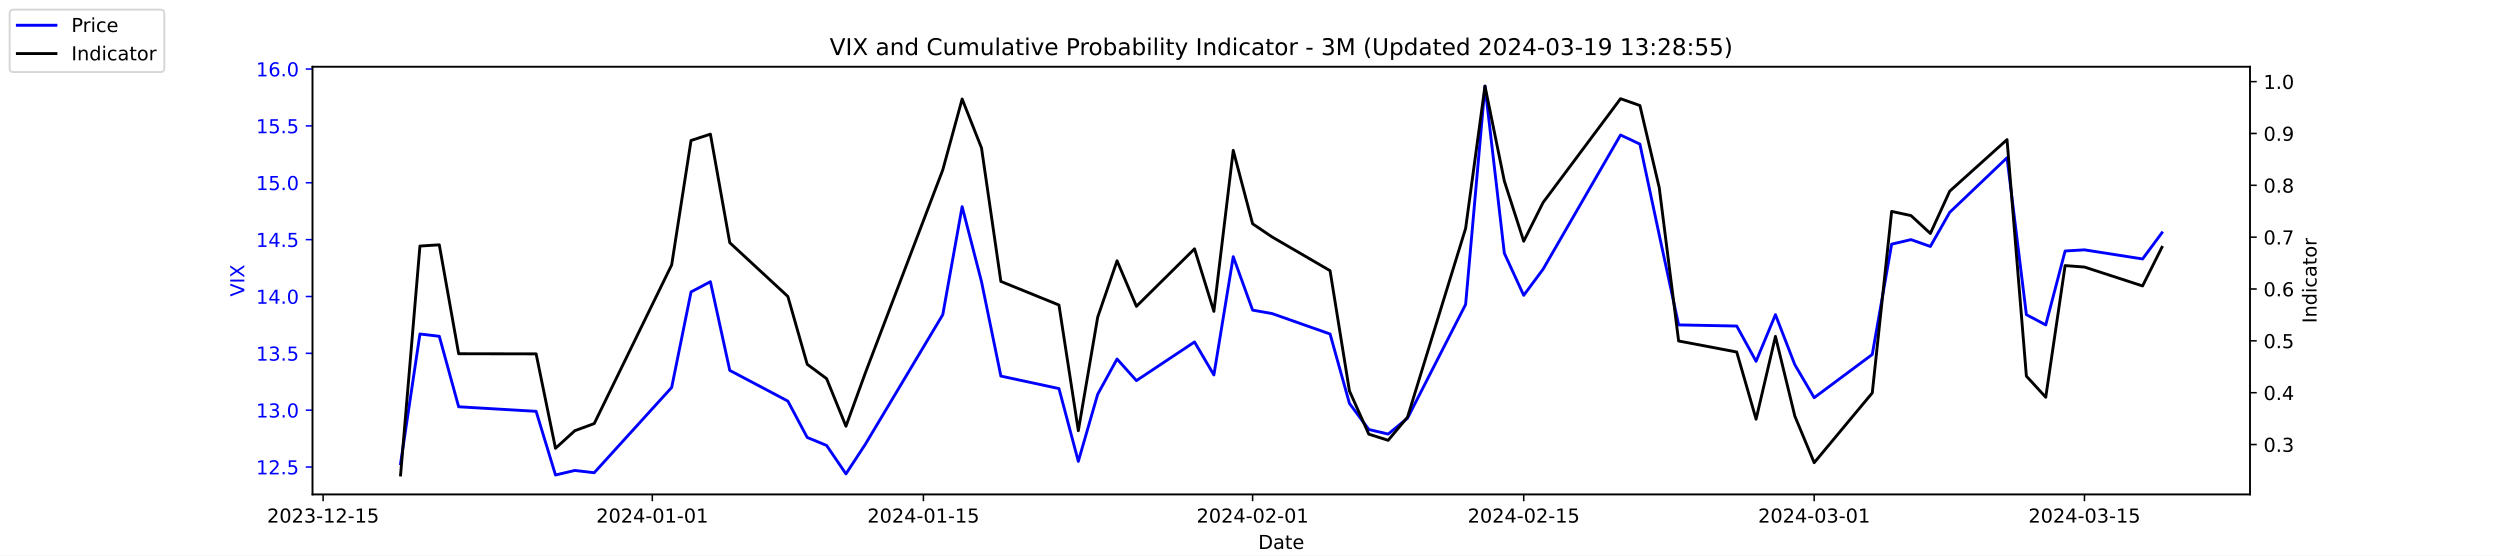
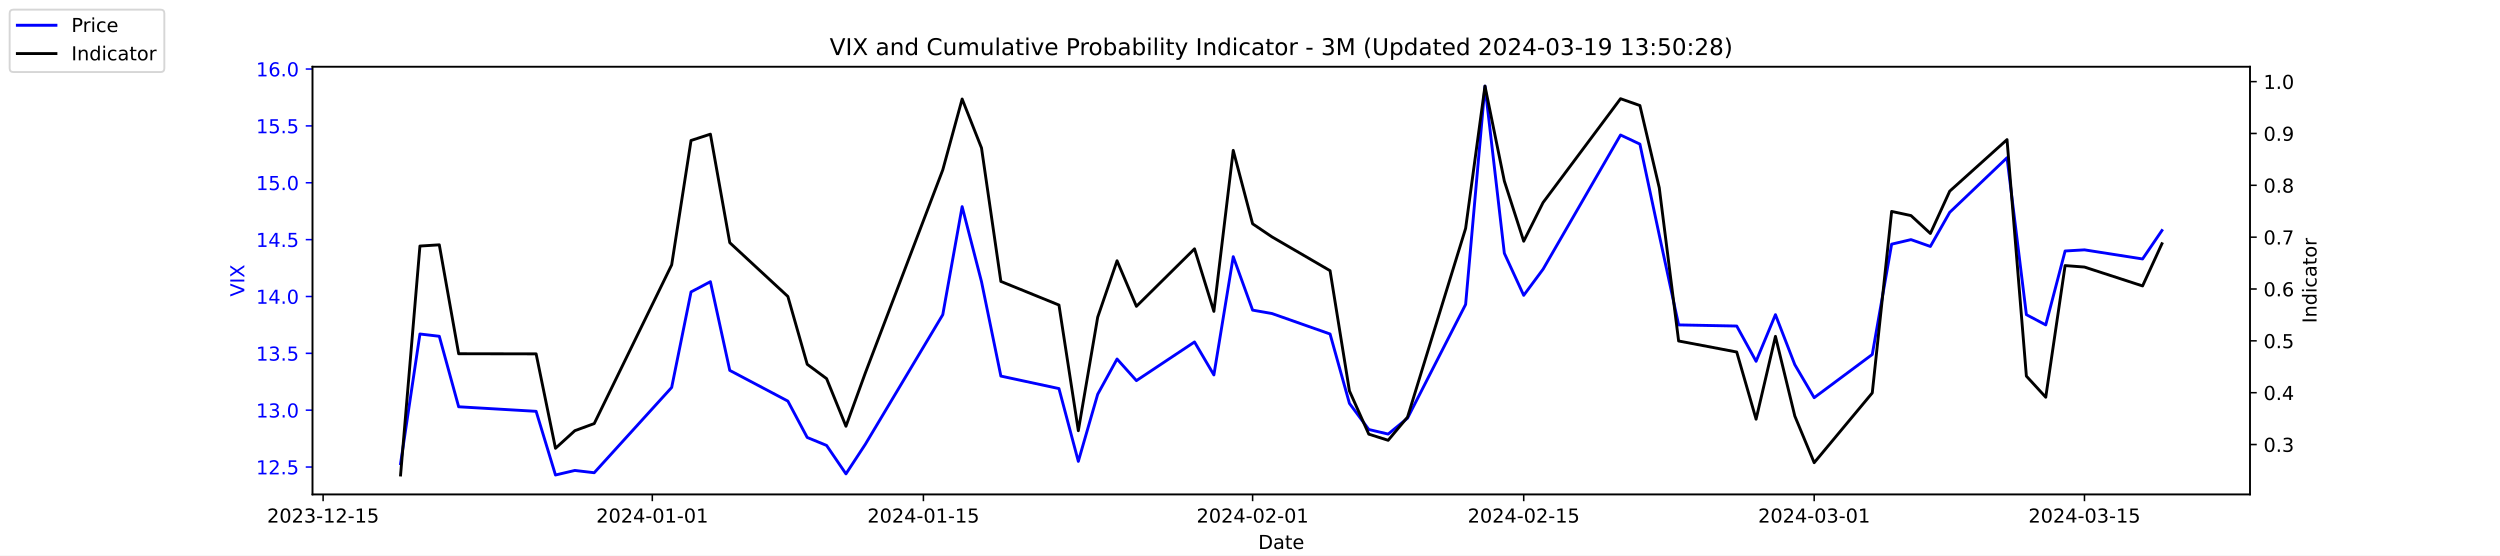
<svg xmlns="http://www.w3.org/2000/svg" xmlns:xlink="http://www.w3.org/1999/xlink" width="1296pt" height="288pt" viewBox="0 0 1296 288" version="1.1">
  <defs>
    <style type="text/css">*{stroke-linejoin: round; stroke-linecap: butt}</style>
  </defs>
  <g id="figure_1">
    <g id="patch_1">
      <path d="M 0 288  L 1296 288  L 1296 0  L 0 0  z " style="fill: #ffffff" />
    </g>
    <g id="axes_1">
      <g id="patch_2">
        <path d="M 162 256.32  L 1166.4 256.32  L 1166.4 34.56  L 162 34.56  z " style="fill: #ffffff" />
      </g>
      <g id="matplotlib.axis_1">
        <g id="xtick_1">
          <g id="line2d_1">
            <defs>
-               <path id="mc02b5585e6" d="M 0 0  L 0 3.5  " style="stroke: #000000; stroke-width: 0.8" />
+               <path id="maaa68cdd42" d="M 0 0  L 0 3.5  " style="stroke: #000000; stroke-width: 0.8" />
            </defs>
            <g>
-               <use xlink:href="#mc02b5585e6" x="167.5" y="256.32" style="stroke: #000000; stroke-width: 0.8" />
+               <use xlink:href="#maaa68cdd42" x="167.5" y="256.32" style="stroke: #000000; stroke-width: 0.8" />
            </g>
          </g>
          <g id="text_1">
            <g transform="translate(138.4425 270.9184) scale(0.1 -0.1)">
              <defs>
                <path id="DejaVuSans-32" d="M 1228 531  L 3431 531  L 3431 0  L 469 0  L 469 531  Q 828 903 1448 1529  Q 2069 2156 2228 2338  Q 2531 2678 2651 2914  Q 2772 3150 2772 3378  Q 2772 3750 2511 3984  Q 2250 4219 1831 4219  Q 1534 4219 1204 4116  Q 875 4013 500 3803  L 500 4441  Q 881 4594 1212 4672  Q 1544 4750 1819 4750  Q 2544 4750 2975 4387  Q 3406 4025 3406 3419  Q 3406 3131 3298 2873  Q 3191 2616 2906 2266  Q 2828 2175 2409 1742  Q 1991 1309 1228 531  z " transform="scale(0.015625)" />
                <path id="DejaVuSans-30" d="M 2034 4250  Q 1547 4250 1301 3770  Q 1056 3291 1056 2328  Q 1056 1369 1301 889  Q 1547 409 2034 409  Q 2525 409 2770 889  Q 3016 1369 3016 2328  Q 3016 3291 2770 3770  Q 2525 4250 2034 4250  z M 2034 4750  Q 2819 4750 3233 4129  Q 3647 3509 3647 2328  Q 3647 1150 3233 529  Q 2819 -91 2034 -91  Q 1250 -91 836 529  Q 422 1150 422 2328  Q 422 3509 836 4129  Q 1250 4750 2034 4750  z " transform="scale(0.015625)" />
                <path id="DejaVuSans-33" d="M 2597 2516  Q 3050 2419 3304 2112  Q 3559 1806 3559 1356  Q 3559 666 3084 287  Q 2609 -91 1734 -91  Q 1441 -91 1130 -33  Q 819 25 488 141  L 488 750  Q 750 597 1062 519  Q 1375 441 1716 441  Q 2309 441 2620 675  Q 2931 909 2931 1356  Q 2931 1769 2642 2001  Q 2353 2234 1838 2234  L 1294 2234  L 1294 2753  L 1863 2753  Q 2328 2753 2575 2939  Q 2822 3125 2822 3475  Q 2822 3834 2567 4026  Q 2313 4219 1838 4219  Q 1578 4219 1281 4162  Q 984 4106 628 3988  L 628 4550  Q 988 4650 1302 4700  Q 1616 4750 1894 4750  Q 2613 4750 3031 4423  Q 3450 4097 3450 3541  Q 3450 3153 3228 2886  Q 3006 2619 2597 2516  z " transform="scale(0.015625)" />
                <path id="DejaVuSans-2d" d="M 313 2009  L 1997 2009  L 1997 1497  L 313 1497  L 313 2009  z " transform="scale(0.015625)" />
                <path id="DejaVuSans-31" d="M 794 531  L 1825 531  L 1825 4091  L 703 3866  L 703 4441  L 1819 4666  L 2450 4666  L 2450 531  L 3481 531  L 3481 0  L 794 0  L 794 531  z " transform="scale(0.015625)" />
                <path id="DejaVuSans-35" d="M 691 4666  L 3169 4666  L 3169 4134  L 1269 4134  L 1269 2991  Q 1406 3038 1543 3061  Q 1681 3084 1819 3084  Q 2600 3084 3056 2656  Q 3513 2228 3513 1497  Q 3513 744 3044 326  Q 2575 -91 1722 -91  Q 1428 -91 1123 -41  Q 819 9 494 109  L 494 744  Q 775 591 1075 516  Q 1375 441 1709 441  Q 2250 441 2565 725  Q 2881 1009 2881 1497  Q 2881 1984 2565 2268  Q 2250 2553 1709 2553  Q 1456 2553 1204 2497  Q 953 2441 691 2322  L 691 4666  z " transform="scale(0.015625)" />
              </defs>
              <use xlink:href="#DejaVuSans-32" />
              <use xlink:href="#DejaVuSans-30" x="63.623" />
              <use xlink:href="#DejaVuSans-32" x="127.246" />
              <use xlink:href="#DejaVuSans-33" x="190.869" />
              <use xlink:href="#DejaVuSans-2d" x="254.492" />
              <use xlink:href="#DejaVuSans-31" x="290.576" />
              <use xlink:href="#DejaVuSans-32" x="354.199" />
              <use xlink:href="#DejaVuSans-2d" x="417.822" />
              <use xlink:href="#DejaVuSans-31" x="453.906" />
              <use xlink:href="#DejaVuSans-35" x="517.529" />
            </g>
          </g>
        </g>
        <g id="xtick_2">
          <g id="line2d_2">
            <g>
-               <use xlink:href="#mc02b5585e6" x="338.156" y="256.32" style="stroke: #000000; stroke-width: 0.8" />
+               <use xlink:href="#maaa68cdd42" x="338.156" y="256.32" style="stroke: #000000; stroke-width: 0.8" />
            </g>
          </g>
          <g id="text_2">
            <g transform="translate(309.098 270.9184) scale(0.1 -0.1)">
              <defs>
                <path id="DejaVuSans-34" d="M 2419 4116  L 825 1625  L 2419 1625  L 2419 4116  z M 2253 4666  L 3047 4666  L 3047 1625  L 3713 1625  L 3713 1100  L 3047 1100  L 3047 0  L 2419 0  L 2419 1100  L 313 1100  L 313 1709  L 2253 4666  z " transform="scale(0.015625)" />
              </defs>
              <use xlink:href="#DejaVuSans-32" />
              <use xlink:href="#DejaVuSans-30" x="63.623" />
              <use xlink:href="#DejaVuSans-32" x="127.246" />
              <use xlink:href="#DejaVuSans-34" x="190.869" />
              <use xlink:href="#DejaVuSans-2d" x="254.492" />
              <use xlink:href="#DejaVuSans-30" x="290.576" />
              <use xlink:href="#DejaVuSans-31" x="354.199" />
              <use xlink:href="#DejaVuSans-2d" x="417.822" />
              <use xlink:href="#DejaVuSans-30" x="453.906" />
              <use xlink:href="#DejaVuSans-31" x="517.529" />
            </g>
          </g>
        </g>
        <g id="xtick_3">
          <g id="line2d_3">
            <g>
-               <use xlink:href="#mc02b5585e6" x="478.696" y="256.32" style="stroke: #000000; stroke-width: 0.8" />
+               <use xlink:href="#maaa68cdd42" x="478.696" y="256.32" style="stroke: #000000; stroke-width: 0.8" />
            </g>
          </g>
          <g id="text_3">
            <g transform="translate(449.6379 270.9184) scale(0.1 -0.1)">
              <use xlink:href="#DejaVuSans-32" />
              <use xlink:href="#DejaVuSans-30" x="63.623" />
              <use xlink:href="#DejaVuSans-32" x="127.246" />
              <use xlink:href="#DejaVuSans-34" x="190.869" />
              <use xlink:href="#DejaVuSans-2d" x="254.492" />
              <use xlink:href="#DejaVuSans-30" x="290.576" />
              <use xlink:href="#DejaVuSans-31" x="354.199" />
              <use xlink:href="#DejaVuSans-2d" x="417.822" />
              <use xlink:href="#DejaVuSans-31" x="453.906" />
              <use xlink:href="#DejaVuSans-35" x="517.529" />
            </g>
          </g>
        </g>
        <g id="xtick_4">
          <g id="line2d_4">
            <g>
-               <use xlink:href="#mc02b5585e6" x="649.351" y="256.32" style="stroke: #000000; stroke-width: 0.8" />
+               <use xlink:href="#maaa68cdd42" x="649.351" y="256.32" style="stroke: #000000; stroke-width: 0.8" />
            </g>
          </g>
          <g id="text_4">
            <g transform="translate(620.2935 270.9184) scale(0.1 -0.1)">
              <use xlink:href="#DejaVuSans-32" />
              <use xlink:href="#DejaVuSans-30" x="63.623" />
              <use xlink:href="#DejaVuSans-32" x="127.246" />
              <use xlink:href="#DejaVuSans-34" x="190.869" />
              <use xlink:href="#DejaVuSans-2d" x="254.492" />
              <use xlink:href="#DejaVuSans-30" x="290.576" />
              <use xlink:href="#DejaVuSans-32" x="354.199" />
              <use xlink:href="#DejaVuSans-2d" x="417.822" />
              <use xlink:href="#DejaVuSans-30" x="453.906" />
              <use xlink:href="#DejaVuSans-31" x="517.529" />
            </g>
          </g>
        </g>
        <g id="xtick_5">
          <g id="line2d_5">
            <g>
-               <use xlink:href="#mc02b5585e6" x="789.891" y="256.32" style="stroke: #000000; stroke-width: 0.8" />
+               <use xlink:href="#maaa68cdd42" x="789.891" y="256.32" style="stroke: #000000; stroke-width: 0.8" />
            </g>
          </g>
          <g id="text_5">
            <g transform="translate(760.8334 270.9184) scale(0.1 -0.1)">
              <use xlink:href="#DejaVuSans-32" />
              <use xlink:href="#DejaVuSans-30" x="63.623" />
              <use xlink:href="#DejaVuSans-32" x="127.246" />
              <use xlink:href="#DejaVuSans-34" x="190.869" />
              <use xlink:href="#DejaVuSans-2d" x="254.492" />
              <use xlink:href="#DejaVuSans-30" x="290.576" />
              <use xlink:href="#DejaVuSans-32" x="354.199" />
              <use xlink:href="#DejaVuSans-2d" x="417.822" />
              <use xlink:href="#DejaVuSans-31" x="453.906" />
              <use xlink:href="#DejaVuSans-35" x="517.529" />
            </g>
          </g>
        </g>
        <g id="xtick_6">
          <g id="line2d_6">
            <g>
-               <use xlink:href="#mc02b5585e6" x="940.47" y="256.32" style="stroke: #000000; stroke-width: 0.8" />
+               <use xlink:href="#maaa68cdd42" x="940.47" y="256.32" style="stroke: #000000; stroke-width: 0.8" />
            </g>
          </g>
          <g id="text_6">
            <g transform="translate(911.4118 270.9184) scale(0.1 -0.1)">
              <use xlink:href="#DejaVuSans-32" />
              <use xlink:href="#DejaVuSans-30" x="63.623" />
              <use xlink:href="#DejaVuSans-32" x="127.246" />
              <use xlink:href="#DejaVuSans-34" x="190.869" />
              <use xlink:href="#DejaVuSans-2d" x="254.492" />
              <use xlink:href="#DejaVuSans-30" x="290.576" />
              <use xlink:href="#DejaVuSans-33" x="354.199" />
              <use xlink:href="#DejaVuSans-2d" x="417.822" />
              <use xlink:href="#DejaVuSans-30" x="453.906" />
              <use xlink:href="#DejaVuSans-31" x="517.529" />
            </g>
          </g>
        </g>
        <g id="xtick_7">
          <g id="line2d_7">
            <g>
-               <use xlink:href="#mc02b5585e6" x="1080.591" y="256.32" style="stroke: #000000; stroke-width: 0.8" />
+               <use xlink:href="#maaa68cdd42" x="1080.591" y="256.32" style="stroke: #000000; stroke-width: 0.8" />
            </g>
          </g>
          <g id="text_7">
            <g transform="translate(1051.533 270.9184) scale(0.1 -0.1)">
              <use xlink:href="#DejaVuSans-32" />
              <use xlink:href="#DejaVuSans-30" x="63.623" />
              <use xlink:href="#DejaVuSans-32" x="127.246" />
              <use xlink:href="#DejaVuSans-34" x="190.869" />
              <use xlink:href="#DejaVuSans-2d" x="254.492" />
              <use xlink:href="#DejaVuSans-30" x="290.576" />
              <use xlink:href="#DejaVuSans-33" x="354.199" />
              <use xlink:href="#DejaVuSans-2d" x="417.822" />
              <use xlink:href="#DejaVuSans-31" x="453.906" />
              <use xlink:href="#DejaVuSans-35" x="517.529" />
            </g>
          </g>
        </g>
        <g id="text_8">
          <g transform="translate(652.2492 284.5966) scale(0.1 -0.1)">
            <defs>
              <path id="DejaVuSans-44" d="M 1259 4147  L 1259 519  L 2022 519  Q 2988 519 3436 956  Q 3884 1394 3884 2338  Q 3884 3275 3436 3711  Q 2988 4147 2022 4147  L 1259 4147  z M 628 4666  L 1925 4666  Q 3281 4666 3915 4102  Q 4550 3538 4550 2338  Q 4550 1131 3912 565  Q 3275 0 1925 0  L 628 0  L 628 4666  z " transform="scale(0.015625)" />
              <path id="DejaVuSans-61" d="M 2194 1759  Q 1497 1759 1228 1600  Q 959 1441 959 1056  Q 959 750 1161 570  Q 1363 391 1709 391  Q 2188 391 2477 730  Q 2766 1069 2766 1631  L 2766 1759  L 2194 1759  z M 3341 1997  L 3341 0  L 2766 0  L 2766 531  Q 2569 213 2275 61  Q 1981 -91 1556 -91  Q 1019 -91 701 211  Q 384 513 384 1019  Q 384 1609 779 1909  Q 1175 2209 1959 2209  L 2766 2209  L 2766 2266  Q 2766 2663 2505 2880  Q 2244 3097 1772 3097  Q 1472 3097 1187 3025  Q 903 2953 641 2809  L 641 3341  Q 956 3463 1253 3523  Q 1550 3584 1831 3584  Q 2591 3584 2966 3190  Q 3341 2797 3341 1997  z " transform="scale(0.015625)" />
              <path id="DejaVuSans-74" d="M 1172 4494  L 1172 3500  L 2356 3500  L 2356 3053  L 1172 3053  L 1172 1153  Q 1172 725 1289 603  Q 1406 481 1766 481  L 2356 481  L 2356 0  L 1766 0  Q 1100 0 847 248  Q 594 497 594 1153  L 594 3053  L 172 3053  L 172 3500  L 594 3500  L 594 4494  L 1172 4494  z " transform="scale(0.015625)" />
              <path id="DejaVuSans-65" d="M 3597 1894  L 3597 1613  L 953 1613  Q 991 1019 1311 708  Q 1631 397 2203 397  Q 2534 397 2845 478  Q 3156 559 3463 722  L 3463 178  Q 3153 47 2828 -22  Q 2503 -91 2169 -91  Q 1331 -91 842 396  Q 353 884 353 1716  Q 353 2575 817 3079  Q 1281 3584 2069 3584  Q 2775 3584 3186 3129  Q 3597 2675 3597 1894  z M 3022 2063  Q 3016 2534 2758 2815  Q 2500 3097 2075 3097  Q 1594 3097 1305 2825  Q 1016 2553 972 2059  L 3022 2063  z " transform="scale(0.015625)" />
            </defs>
            <use xlink:href="#DejaVuSans-44" />
            <use xlink:href="#DejaVuSans-61" x="77.002" />
            <use xlink:href="#DejaVuSans-74" x="138.281" />
            <use xlink:href="#DejaVuSans-65" x="177.49" />
          </g>
        </g>
      </g>
      <g id="matplotlib.axis_2">
        <g id="ytick_1">
          <g id="line2d_8">
            <defs>
-               <path id="m01b85cfbb8" d="M 0 0  L -3.5 0  " style="stroke: #0000ff; stroke-width: 0.8" />
+               <path id="m416746ad9b" d="M 0 0  L -3.5 0  " style="stroke: #0000ff; stroke-width: 0.8" />
            </defs>
            <g>
-               <use xlink:href="#m01b85cfbb8" x="162" y="242.114" style="fill: #0000ff; stroke: #0000ff; stroke-width: 0.8" />
+               <use xlink:href="#m416746ad9b" x="162" y="242.114" style="fill: #0000ff; stroke: #0000ff; stroke-width: 0.8" />
            </g>
          </g>
          <g id="text_9">
            <g style="fill: #0000ff" transform="translate(132.7344 245.9129) scale(0.1 -0.1)">
              <defs>
                <path id="DejaVuSans-2e" d="M 684 794  L 1344 794  L 1344 0  L 684 0  L 684 794  z " transform="scale(0.015625)" />
              </defs>
              <use xlink:href="#DejaVuSans-31" />
              <use xlink:href="#DejaVuSans-32" x="63.623" />
              <use xlink:href="#DejaVuSans-2e" x="127.246" />
              <use xlink:href="#DejaVuSans-35" x="159.033" />
            </g>
          </g>
        </g>
        <g id="ytick_2">
          <g id="line2d_9">
            <g>
-               <use xlink:href="#m01b85cfbb8" x="162" y="212.64" style="fill: #0000ff; stroke: #0000ff; stroke-width: 0.8" />
+               <use xlink:href="#m416746ad9b" x="162" y="212.64" style="fill: #0000ff; stroke: #0000ff; stroke-width: 0.8" />
            </g>
          </g>
          <g id="text_10">
            <g style="fill: #0000ff" transform="translate(132.7344 216.4392) scale(0.1 -0.1)">
              <use xlink:href="#DejaVuSans-31" />
              <use xlink:href="#DejaVuSans-33" x="63.623" />
              <use xlink:href="#DejaVuSans-2e" x="127.246" />
              <use xlink:href="#DejaVuSans-30" x="159.033" />
            </g>
          </g>
        </g>
        <g id="ytick_3">
          <g id="line2d_10">
            <g>
-               <use xlink:href="#m01b85cfbb8" x="162" y="183.166" style="fill: #0000ff; stroke: #0000ff; stroke-width: 0.8" />
+               <use xlink:href="#m416746ad9b" x="162" y="183.166" style="fill: #0000ff; stroke: #0000ff; stroke-width: 0.8" />
            </g>
          </g>
          <g id="text_11">
            <g style="fill: #0000ff" transform="translate(132.7344 186.9656) scale(0.1 -0.1)">
              <use xlink:href="#DejaVuSans-31" />
              <use xlink:href="#DejaVuSans-33" x="63.623" />
              <use xlink:href="#DejaVuSans-2e" x="127.246" />
              <use xlink:href="#DejaVuSans-35" x="159.033" />
            </g>
          </g>
        </g>
        <g id="ytick_4">
          <g id="line2d_11">
            <g>
-               <use xlink:href="#m01b85cfbb8" x="162" y="153.693" style="fill: #0000ff; stroke: #0000ff; stroke-width: 0.8" />
+               <use xlink:href="#m416746ad9b" x="162" y="153.693" style="fill: #0000ff; stroke: #0000ff; stroke-width: 0.8" />
            </g>
          </g>
          <g id="text_12">
            <g style="fill: #0000ff" transform="translate(132.7344 157.4919) scale(0.1 -0.1)">
              <use xlink:href="#DejaVuSans-31" />
              <use xlink:href="#DejaVuSans-34" x="63.623" />
              <use xlink:href="#DejaVuSans-2e" x="127.246" />
              <use xlink:href="#DejaVuSans-30" x="159.033" />
            </g>
          </g>
        </g>
        <g id="ytick_5">
          <g id="line2d_12">
            <g>
-               <use xlink:href="#m01b85cfbb8" x="162" y="124.219" style="fill: #0000ff; stroke: #0000ff; stroke-width: 0.8" />
+               <use xlink:href="#m416746ad9b" x="162" y="124.219" style="fill: #0000ff; stroke: #0000ff; stroke-width: 0.8" />
            </g>
          </g>
          <g id="text_13">
            <g style="fill: #0000ff" transform="translate(132.7344 128.0182) scale(0.1 -0.1)">
              <use xlink:href="#DejaVuSans-31" />
              <use xlink:href="#DejaVuSans-34" x="63.623" />
              <use xlink:href="#DejaVuSans-2e" x="127.246" />
              <use xlink:href="#DejaVuSans-35" x="159.033" />
            </g>
          </g>
        </g>
        <g id="ytick_6">
          <g id="line2d_13">
            <g>
-               <use xlink:href="#m01b85cfbb8" x="162" y="94.745" style="fill: #0000ff; stroke: #0000ff; stroke-width: 0.8" />
+               <use xlink:href="#m416746ad9b" x="162" y="94.745" style="fill: #0000ff; stroke: #0000ff; stroke-width: 0.8" />
            </g>
          </g>
          <g id="text_14">
            <g style="fill: #0000ff" transform="translate(132.7344 98.5445) scale(0.1 -0.1)">
              <use xlink:href="#DejaVuSans-31" />
              <use xlink:href="#DejaVuSans-35" x="63.623" />
              <use xlink:href="#DejaVuSans-2e" x="127.246" />
              <use xlink:href="#DejaVuSans-30" x="159.033" />
            </g>
          </g>
        </g>
        <g id="ytick_7">
          <g id="line2d_14">
            <g>
-               <use xlink:href="#m01b85cfbb8" x="162" y="65.272" style="fill: #0000ff; stroke: #0000ff; stroke-width: 0.8" />
+               <use xlink:href="#m416746ad9b" x="162" y="65.272" style="fill: #0000ff; stroke: #0000ff; stroke-width: 0.8" />
            </g>
          </g>
          <g id="text_15">
            <g style="fill: #0000ff" transform="translate(132.7344 69.07082) scale(0.1 -0.1)">
              <use xlink:href="#DejaVuSans-31" />
              <use xlink:href="#DejaVuSans-35" x="63.623" />
              <use xlink:href="#DejaVuSans-2e" x="127.246" />
              <use xlink:href="#DejaVuSans-35" x="159.033" />
            </g>
          </g>
        </g>
        <g id="ytick_8">
          <g id="line2d_15">
            <g>
-               <use xlink:href="#m01b85cfbb8" x="162" y="35.798" style="fill: #0000ff; stroke: #0000ff; stroke-width: 0.8" />
+               <use xlink:href="#m416746ad9b" x="162" y="35.798" style="fill: #0000ff; stroke: #0000ff; stroke-width: 0.8" />
            </g>
          </g>
          <g id="text_16">
            <g style="fill: #0000ff" transform="translate(132.7344 39.59714) scale(0.1 -0.1)">
              <defs>
                <path id="DejaVuSans-36" d="M 2113 2584  Q 1688 2584 1439 2293  Q 1191 2003 1191 1497  Q 1191 994 1439 701  Q 1688 409 2113 409  Q 2538 409 2786 701  Q 3034 994 3034 1497  Q 3034 2003 2786 2293  Q 2538 2584 2113 2584  z M 3366 4563  L 3366 3988  Q 3128 4100 2886 4159  Q 2644 4219 2406 4219  Q 1781 4219 1451 3797  Q 1122 3375 1075 2522  Q 1259 2794 1537 2939  Q 1816 3084 2150 3084  Q 2853 3084 3261 2657  Q 3669 2231 3669 1497  Q 3669 778 3244 343  Q 2819 -91 2113 -91  Q 1303 -91 875 529  Q 447 1150 447 2328  Q 447 3434 972 4092  Q 1497 4750 2381 4750  Q 2619 4750 2861 4703  Q 3103 4656 3366 4563  z " transform="scale(0.015625)" />
              </defs>
              <use xlink:href="#DejaVuSans-31" />
              <use xlink:href="#DejaVuSans-36" x="63.623" />
              <use xlink:href="#DejaVuSans-2e" x="127.246" />
              <use xlink:href="#DejaVuSans-30" x="159.033" />
            </g>
          </g>
        </g>
        <g id="text_17">
          <g style="fill: #0000ff" transform="translate(126.6547 153.7603) rotate(-90) scale(0.1 -0.1)">
            <defs>
              <path id="DejaVuSans-56" d="M 1831 0  L 50 4666  L 709 4666  L 2188 738  L 3669 4666  L 4325 4666  L 2547 0  L 1831 0  z " transform="scale(0.015625)" />
              <path id="DejaVuSans-49" d="M 628 4666  L 1259 4666  L 1259 0  L 628 0  L 628 4666  z " transform="scale(0.015625)" />
              <path id="DejaVuSans-58" d="M 403 4666  L 1081 4666  L 2241 2931  L 3406 4666  L 4084 4666  L 2584 2425  L 4184 0  L 3506 0  L 2194 1984  L 872 0  L 191 0  L 1856 2491  L 403 4666  z " transform="scale(0.015625)" />
            </defs>
            <use xlink:href="#DejaVuSans-56" />
            <use xlink:href="#DejaVuSans-49" x="68.408" />
            <use xlink:href="#DejaVuSans-58" x="97.9" />
          </g>
        </g>
      </g>
      <g id="line2d_16">
-         <path d="M 207.655 240.345  L 217.693 173.145  L 227.732 174.324  L 237.77 210.872  L 277.924 213.23  L 287.963 246.24  L 298.002 243.882  L 308.04 245.061  L 348.194 200.851  L 358.233 151.335  L 368.272 146.029  L 378.31 192.008  L 408.426 207.924  L 418.464 226.787  L 428.503 230.914  L 438.541 245.651  L 448.58 230.324  L 488.734 163.124  L 498.773 107.124  L 508.811 146.029  L 518.85 194.956  L 548.966 201.44  L 559.004 239.166  L 569.043 204.387  L 579.081 186.114  L 589.12 197.314  L 619.236 177.272  L 629.274 194.366  L 639.313 133.061  L 649.351 160.766  L 659.39 162.535  L 689.506 173.145  L 699.544 209.103  L 709.583 222.661  L 719.621 225.019  L 729.66 216.766  L 759.775 157.819  L 769.814 44.64  L 779.853 131.293  L 789.891 153.103  L 799.93 139.545  L 840.084 69.987  L 850.123 74.703  L 860.161 121.861  L 870.2 168.429  L 900.315 169.019  L 910.354 187.293  L 920.392 163.124  L 930.431 189.061  L 940.47 206.156  L 970.585 183.756  L 980.624 126.577  L 990.662 124.219  L 1000.701 127.756  L 1010.74 110.072  L 1040.437 81.777  L 1050.476 163.124  L 1060.514 168.429  L 1070.553 130.114  L 1080.591 129.524  L 1110.707 134.24  L 1120.745 120.682  " clip-path="url(#pe6c7d02c48)" style="fill: none; stroke: #0000ff; stroke-width: 1.5; stroke-linecap: square" />
+         <path d="M 207.655 240.345  L 217.693 173.145  L 227.732 174.324  L 237.77 210.872  L 277.924 213.23  L 287.963 246.24  L 298.002 243.882  L 308.04 245.061  L 348.194 200.851  L 358.233 151.335  L 368.272 146.029  L 378.31 192.008  L 408.426 207.924  L 418.464 226.787  L 428.503 230.914  L 438.541 245.651  L 448.58 230.324  L 488.734 163.124  L 498.773 107.124  L 508.811 146.029  L 518.85 194.956  L 548.966 201.44  L 559.004 239.166  L 569.043 204.387  L 579.081 186.114  L 589.12 197.314  L 619.236 177.272  L 629.274 194.366  L 639.313 133.061  L 649.351 160.766  L 659.39 162.535  L 689.506 173.145  L 699.544 209.103  L 709.583 222.661  L 719.621 225.019  L 729.66 216.766  L 759.775 157.819  L 769.814 44.64  L 779.853 131.293  L 789.891 153.103  L 799.93 139.545  L 840.084 69.987  L 850.123 74.703  L 860.161 121.861  L 870.2 168.429  L 900.315 169.019  L 910.354 187.293  L 920.392 163.124  L 930.431 189.061  L 940.47 206.156  L 970.585 183.756  L 980.624 126.577  L 990.662 124.219  L 1000.701 127.756  L 1010.74 110.072  L 1040.437 81.777  L 1050.476 163.124  L 1060.514 168.429  L 1070.553 130.114  L 1080.591 129.524  L 1110.707 134.24  L 1120.745 119.503  " clip-path="url(#pbd263ff3e3)" style="fill: none; stroke: #0000ff; stroke-width: 1.5; stroke-linecap: square" />
      </g>
      <g id="patch_3">
        <path d="M 162 256.32  L 162 34.56  " style="fill: none; stroke: #000000; stroke-width: 0.8; stroke-linejoin: miter; stroke-linecap: square" />
      </g>
      <g id="patch_4">
        <path d="M 1166.4 256.32  L 1166.4 34.56  " style="fill: none; stroke: #000000; stroke-width: 0.8; stroke-linejoin: miter; stroke-linecap: square" />
      </g>
      <g id="patch_5">
        <path d="M 162 256.32  L 1166.4 256.32  " style="fill: none; stroke: #000000; stroke-width: 0.8; stroke-linejoin: miter; stroke-linecap: square" />
      </g>
      <g id="patch_6">
        <path d="M 162 34.56  L 1166.4 34.56  " style="fill: none; stroke: #000000; stroke-width: 0.8; stroke-linejoin: miter; stroke-linecap: square" />
      </g>
    </g>
    <g id="axes_2">
      <g id="matplotlib.axis_3">
        <g id="ytick_9">
          <g id="line2d_17">
            <defs>
-               <path id="m5c3a9c3eed" d="M 0 0  L 3.5 0  " style="stroke: #000000; stroke-width: 0.8" />
+               <path id="m6ab980ba75" d="M 0 0  L 3.5 0  " style="stroke: #000000; stroke-width: 0.8" />
            </defs>
            <g>
-               <use xlink:href="#m5c3a9c3eed" x="1166.4" y="230.447" style="stroke: #000000; stroke-width: 0.8" />
+               <use xlink:href="#m6ab980ba75" x="1166.4" y="230.447" style="stroke: #000000; stroke-width: 0.8" />
            </g>
          </g>
          <g id="text_18">
            <g transform="translate(1173.4 234.2458) scale(0.1 -0.1)">
              <use xlink:href="#DejaVuSans-30" />
              <use xlink:href="#DejaVuSans-2e" x="63.623" />
              <use xlink:href="#DejaVuSans-33" x="95.41" />
            </g>
          </g>
        </g>
        <g id="ytick_10">
          <g id="line2d_18">
            <g>
-               <use xlink:href="#m5c3a9c3eed" x="1166.4" y="203.571" style="stroke: #000000; stroke-width: 0.8" />
+               <use xlink:href="#m6ab980ba75" x="1166.4" y="203.571" style="stroke: #000000; stroke-width: 0.8" />
            </g>
          </g>
          <g id="text_19">
            <g transform="translate(1173.4 207.3699) scale(0.1 -0.1)">
              <use xlink:href="#DejaVuSans-30" />
              <use xlink:href="#DejaVuSans-2e" x="63.623" />
              <use xlink:href="#DejaVuSans-34" x="95.41" />
            </g>
          </g>
        </g>
        <g id="ytick_11">
          <g id="line2d_19">
            <g>
-               <use xlink:href="#m5c3a9c3eed" x="1166.4" y="176.695" style="stroke: #000000; stroke-width: 0.8" />
+               <use xlink:href="#m6ab980ba75" x="1166.4" y="176.695" style="stroke: #000000; stroke-width: 0.8" />
            </g>
          </g>
          <g id="text_20">
            <g transform="translate(1173.4 180.4941) scale(0.1 -0.1)">
              <use xlink:href="#DejaVuSans-30" />
              <use xlink:href="#DejaVuSans-2e" x="63.623" />
              <use xlink:href="#DejaVuSans-35" x="95.41" />
            </g>
          </g>
        </g>
        <g id="ytick_12">
          <g id="line2d_20">
            <g>
-               <use xlink:href="#m5c3a9c3eed" x="1166.4" y="149.819" style="stroke: #000000; stroke-width: 0.8" />
+               <use xlink:href="#m6ab980ba75" x="1166.4" y="149.819" style="stroke: #000000; stroke-width: 0.8" />
            </g>
          </g>
          <g id="text_21">
            <g transform="translate(1173.4 153.6182) scale(0.1 -0.1)">
              <use xlink:href="#DejaVuSans-30" />
              <use xlink:href="#DejaVuSans-2e" x="63.623" />
              <use xlink:href="#DejaVuSans-36" x="95.41" />
            </g>
          </g>
        </g>
        <g id="ytick_13">
          <g id="line2d_21">
            <g>
-               <use xlink:href="#m5c3a9c3eed" x="1166.4" y="122.943" style="stroke: #000000; stroke-width: 0.8" />
+               <use xlink:href="#m6ab980ba75" x="1166.4" y="122.943" style="stroke: #000000; stroke-width: 0.8" />
            </g>
          </g>
          <g id="text_22">
            <g transform="translate(1173.4 126.7423) scale(0.1 -0.1)">
              <defs>
                <path id="DejaVuSans-37" d="M 525 4666  L 3525 4666  L 3525 4397  L 1831 0  L 1172 0  L 2766 4134  L 525 4134  L 525 4666  z " transform="scale(0.015625)" />
              </defs>
              <use xlink:href="#DejaVuSans-30" />
              <use xlink:href="#DejaVuSans-2e" x="63.623" />
              <use xlink:href="#DejaVuSans-37" x="95.41" />
            </g>
          </g>
        </g>
        <g id="ytick_14">
          <g id="line2d_22">
            <g>
-               <use xlink:href="#m5c3a9c3eed" x="1166.4" y="96.067" style="stroke: #000000; stroke-width: 0.8" />
+               <use xlink:href="#m6ab980ba75" x="1166.4" y="96.067" style="stroke: #000000; stroke-width: 0.8" />
            </g>
          </g>
          <g id="text_23">
            <g transform="translate(1173.4 99.86645) scale(0.1 -0.1)">
              <defs>
                <path id="DejaVuSans-38" d="M 2034 2216  Q 1584 2216 1326 1975  Q 1069 1734 1069 1313  Q 1069 891 1326 650  Q 1584 409 2034 409  Q 2484 409 2743 651  Q 3003 894 3003 1313  Q 3003 1734 2745 1975  Q 2488 2216 2034 2216  z M 1403 2484  Q 997 2584 770 2862  Q 544 3141 544 3541  Q 544 4100 942 4425  Q 1341 4750 2034 4750  Q 2731 4750 3128 4425  Q 3525 4100 3525 3541  Q 3525 3141 3298 2862  Q 3072 2584 2669 2484  Q 3125 2378 3379 2068  Q 3634 1759 3634 1313  Q 3634 634 3220 271  Q 2806 -91 2034 -91  Q 1263 -91 848 271  Q 434 634 434 1313  Q 434 1759 690 2068  Q 947 2378 1403 2484  z M 1172 3481  Q 1172 3119 1398 2916  Q 1625 2713 2034 2713  Q 2441 2713 2670 2916  Q 2900 3119 2900 3481  Q 2900 3844 2670 4047  Q 2441 4250 2034 4250  Q 1625 4250 1398 4047  Q 1172 3844 1172 3481  z " transform="scale(0.015625)" />
              </defs>
              <use xlink:href="#DejaVuSans-30" />
              <use xlink:href="#DejaVuSans-2e" x="63.623" />
              <use xlink:href="#DejaVuSans-38" x="95.41" />
            </g>
          </g>
        </g>
        <g id="ytick_15">
          <g id="line2d_23">
            <g>
-               <use xlink:href="#m5c3a9c3eed" x="1166.4" y="69.191" style="stroke: #000000; stroke-width: 0.8" />
+               <use xlink:href="#m6ab980ba75" x="1166.4" y="69.191" style="stroke: #000000; stroke-width: 0.8" />
            </g>
          </g>
          <g id="text_24">
            <g transform="translate(1173.4 72.99058) scale(0.1 -0.1)">
              <defs>
                <path id="DejaVuSans-39" d="M 703 97  L 703 672  Q 941 559 1184 500  Q 1428 441 1663 441  Q 2288 441 2617 861  Q 2947 1281 2994 2138  Q 2813 1869 2534 1725  Q 2256 1581 1919 1581  Q 1219 1581 811 2004  Q 403 2428 403 3163  Q 403 3881 828 4315  Q 1253 4750 1959 4750  Q 2769 4750 3195 4129  Q 3622 3509 3622 2328  Q 3622 1225 3098 567  Q 2575 -91 1691 -91  Q 1453 -91 1209 -44  Q 966 3 703 97  z M 1959 2075  Q 2384 2075 2632 2365  Q 2881 2656 2881 3163  Q 2881 3666 2632 3958  Q 2384 4250 1959 4250  Q 1534 4250 1286 3958  Q 1038 3666 1038 3163  Q 1038 2656 1286 2365  Q 1534 2075 1959 2075  z " transform="scale(0.015625)" />
              </defs>
              <use xlink:href="#DejaVuSans-30" />
              <use xlink:href="#DejaVuSans-2e" x="63.623" />
              <use xlink:href="#DejaVuSans-39" x="95.41" />
            </g>
          </g>
        </g>
        <g id="ytick_16">
          <g id="line2d_24">
            <g>
-               <use xlink:href="#m5c3a9c3eed" x="1166.4" y="42.315" style="stroke: #000000; stroke-width: 0.8" />
+               <use xlink:href="#m6ab980ba75" x="1166.4" y="42.315" style="stroke: #000000; stroke-width: 0.8" />
            </g>
          </g>
          <g id="text_25">
            <g transform="translate(1173.4 46.1147) scale(0.1 -0.1)">
              <use xlink:href="#DejaVuSans-31" />
              <use xlink:href="#DejaVuSans-2e" x="63.623" />
              <use xlink:href="#DejaVuSans-30" x="95.41" />
            </g>
          </g>
        </g>
        <g id="text_26">
          <g transform="translate(1200.902 167.5353) rotate(-90) scale(0.1 -0.1)">
            <defs>
              <path id="DejaVuSans-6e" d="M 3513 2113  L 3513 0  L 2938 0  L 2938 2094  Q 2938 2591 2744 2837  Q 2550 3084 2163 3084  Q 1697 3084 1428 2787  Q 1159 2491 1159 1978  L 1159 0  L 581 0  L 581 3500  L 1159 3500  L 1159 2956  Q 1366 3272 1645 3428  Q 1925 3584 2291 3584  Q 2894 3584 3203 3211  Q 3513 2838 3513 2113  z " transform="scale(0.015625)" />
              <path id="DejaVuSans-64" d="M 2906 2969  L 2906 4863  L 3481 4863  L 3481 0  L 2906 0  L 2906 525  Q 2725 213 2448 61  Q 2172 -91 1784 -91  Q 1150 -91 751 415  Q 353 922 353 1747  Q 353 2572 751 3078  Q 1150 3584 1784 3584  Q 2172 3584 2448 3432  Q 2725 3281 2906 2969  z M 947 1747  Q 947 1113 1208 752  Q 1469 391 1925 391  Q 2381 391 2643 752  Q 2906 1113 2906 1747  Q 2906 2381 2643 2742  Q 2381 3103 1925 3103  Q 1469 3103 1208 2742  Q 947 2381 947 1747  z " transform="scale(0.015625)" />
              <path id="DejaVuSans-69" d="M 603 3500  L 1178 3500  L 1178 0  L 603 0  L 603 3500  z M 603 4863  L 1178 4863  L 1178 4134  L 603 4134  L 603 4863  z " transform="scale(0.015625)" />
              <path id="DejaVuSans-63" d="M 3122 3366  L 3122 2828  Q 2878 2963 2633 3030  Q 2388 3097 2138 3097  Q 1578 3097 1268 2742  Q 959 2388 959 1747  Q 959 1106 1268 751  Q 1578 397 2138 397  Q 2388 397 2633 464  Q 2878 531 3122 666  L 3122 134  Q 2881 22 2623 -34  Q 2366 -91 2075 -91  Q 1284 -91 818 406  Q 353 903 353 1747  Q 353 2603 823 3093  Q 1294 3584 2113 3584  Q 2378 3584 2631 3529  Q 2884 3475 3122 3366  z " transform="scale(0.015625)" />
              <path id="DejaVuSans-6f" d="M 1959 3097  Q 1497 3097 1228 2736  Q 959 2375 959 1747  Q 959 1119 1226 758  Q 1494 397 1959 397  Q 2419 397 2687 759  Q 2956 1122 2956 1747  Q 2956 2369 2687 2733  Q 2419 3097 1959 3097  z M 1959 3584  Q 2709 3584 3137 3096  Q 3566 2609 3566 1747  Q 3566 888 3137 398  Q 2709 -91 1959 -91  Q 1206 -91 779 398  Q 353 888 353 1747  Q 353 2609 779 3096  Q 1206 3584 1959 3584  z " transform="scale(0.015625)" />
              <path id="DejaVuSans-72" d="M 2631 2963  Q 2534 3019 2420 3045  Q 2306 3072 2169 3072  Q 1681 3072 1420 2755  Q 1159 2438 1159 1844  L 1159 0  L 581 0  L 581 3500  L 1159 3500  L 1159 2956  Q 1341 3275 1631 3429  Q 1922 3584 2338 3584  Q 2397 3584 2469 3576  Q 2541 3569 2628 3553  L 2631 2963  z " transform="scale(0.015625)" />
            </defs>
            <use xlink:href="#DejaVuSans-49" />
            <use xlink:href="#DejaVuSans-6e" x="29.492" />
            <use xlink:href="#DejaVuSans-64" x="92.871" />
            <use xlink:href="#DejaVuSans-69" x="156.348" />
            <use xlink:href="#DejaVuSans-63" x="184.131" />
            <use xlink:href="#DejaVuSans-61" x="239.111" />
            <use xlink:href="#DejaVuSans-74" x="300.391" />
            <use xlink:href="#DejaVuSans-6f" x="339.6" />
            <use xlink:href="#DejaVuSans-72" x="400.781" />
          </g>
        </g>
      </g>
      <g id="line2d_25">
-         <path d="M 207.655 246.24  L 217.693 127.554  L 227.732 126.917  L 237.77 183.374  L 277.924 183.446  L 287.963 232.392  L 298.002 223.267  L 308.04 219.585  L 348.194 137.31  L 358.233 72.826  L 368.272 69.549  L 378.31 125.806  L 408.426 153.679  L 418.464 188.855  L 428.503 196.277  L 438.541 220.963  L 448.58 193.353  L 488.734 88.061  L 498.773 51.326  L 508.811 76.692  L 518.85 145.895  L 548.966 158.133  L 559.004 223.267  L 569.043 164.427  L 579.081 135.188  L 589.12 158.801  L 619.236 128.995  L 629.274 161.414  L 639.313 77.963  L 649.351 116.023  L 659.39 122.794  L 689.506 140.324  L 699.544 202.638  L 709.583 225.068  L 719.621 228.247  L 729.66 216.245  L 759.775 118.401  L 769.814 44.64  L 779.853 93.884  L 789.891 125.046  L 799.93 104.991  L 840.084 51.167  L 850.123 54.703  L 860.161 97.352  L 870.2 176.766  L 900.315 182.482  L 910.354 217.309  L 920.392 174.373  L 930.431 215.679  L 940.47 239.852  L 970.585 203.673  L 980.624 109.604  L 990.662 111.759  L 1000.701 121.028  L 1010.74 99.098  L 1040.437 72.38  L 1050.476 194.975  L 1060.514 205.916  L 1070.553 137.677  L 1080.591 138.445  L 1110.707 148.23  L 1120.745 128.193  " clip-path="url(#pe6c7d02c48)" style="fill: none; stroke: #000000; stroke-width: 1.5; stroke-linecap: square" />
+         <path d="M 207.655 246.24  L 217.693 127.554  L 227.732 126.917  L 237.77 183.374  L 277.924 183.446  L 287.963 232.392  L 298.002 223.267  L 308.04 219.585  L 348.194 137.31  L 358.233 72.826  L 368.272 69.549  L 378.31 125.806  L 408.426 153.679  L 418.464 188.855  L 428.503 196.277  L 438.541 220.963  L 448.58 193.353  L 488.734 88.061  L 498.773 51.326  L 508.811 76.692  L 518.85 145.895  L 548.966 158.133  L 559.004 223.267  L 569.043 164.427  L 579.081 135.188  L 589.12 158.801  L 619.236 128.995  L 629.274 161.414  L 639.313 77.963  L 649.351 116.023  L 659.39 122.794  L 689.506 140.324  L 699.544 202.638  L 709.583 225.068  L 719.621 228.247  L 729.66 216.245  L 759.775 118.401  L 769.814 44.64  L 779.853 93.884  L 789.891 125.046  L 799.93 104.991  L 840.084 51.167  L 850.123 54.703  L 860.161 97.352  L 870.2 176.766  L 900.315 182.482  L 910.354 217.309  L 920.392 174.373  L 930.431 215.679  L 940.47 239.852  L 970.585 203.673  L 980.624 109.604  L 990.662 111.759  L 1000.701 121.028  L 1010.74 99.098  L 1040.437 72.38  L 1050.476 194.975  L 1060.514 205.916  L 1070.553 137.677  L 1080.591 138.445  L 1110.707 148.23  L 1120.745 126.345  " clip-path="url(#pbd263ff3e3)" style="fill: none; stroke: #000000; stroke-width: 1.5; stroke-linecap: square" />
      </g>
      <g id="patch_7">
        <path d="M 162 256.32  L 162 34.56  " style="fill: none; stroke: #000000; stroke-width: 0.8; stroke-linejoin: miter; stroke-linecap: square" />
      </g>
      <g id="patch_8">
        <path d="M 1166.4 256.32  L 1166.4 34.56  " style="fill: none; stroke: #000000; stroke-width: 0.8; stroke-linejoin: miter; stroke-linecap: square" />
      </g>
      <g id="patch_9">
        <path d="M 162 256.32  L 1166.4 256.32  " style="fill: none; stroke: #000000; stroke-width: 0.8; stroke-linejoin: miter; stroke-linecap: square" />
      </g>
      <g id="patch_10">
        <path d="M 162 34.56  L 1166.4 34.56  " style="fill: none; stroke: #000000; stroke-width: 0.8; stroke-linejoin: miter; stroke-linecap: square" />
      </g>
      <g id="text_27">
        <g transform="translate(430.0941 28.56) scale(0.12 -0.12)">
          <defs>
            <path id="DejaVuSans-20" transform="scale(0.015625)" />
            <path id="DejaVuSans-43" d="M 4122 4306  L 4122 3641  Q 3803 3938 3442 4084  Q 3081 4231 2675 4231  Q 1875 4231 1450 3742  Q 1025 3253 1025 2328  Q 1025 1406 1450 917  Q 1875 428 2675 428  Q 3081 428 3442 575  Q 3803 722 4122 1019  L 4122 359  Q 3791 134 3420 21  Q 3050 -91 2638 -91  Q 1578 -91 968 557  Q 359 1206 359 2328  Q 359 3453 968 4101  Q 1578 4750 2638 4750  Q 3056 4750 3426 4639  Q 3797 4528 4122 4306  z " transform="scale(0.015625)" />
            <path id="DejaVuSans-75" d="M 544 1381  L 544 3500  L 1119 3500  L 1119 1403  Q 1119 906 1312 657  Q 1506 409 1894 409  Q 2359 409 2629 706  Q 2900 1003 2900 1516  L 2900 3500  L 3475 3500  L 3475 0  L 2900 0  L 2900 538  Q 2691 219 2414 64  Q 2138 -91 1772 -91  Q 1169 -91 856 284  Q 544 659 544 1381  z M 1991 3584  L 1991 3584  z " transform="scale(0.015625)" />
            <path id="DejaVuSans-6d" d="M 3328 2828  Q 3544 3216 3844 3400  Q 4144 3584 4550 3584  Q 5097 3584 5394 3201  Q 5691 2819 5691 2113  L 5691 0  L 5113 0  L 5113 2094  Q 5113 2597 4934 2840  Q 4756 3084 4391 3084  Q 3944 3084 3684 2787  Q 3425 2491 3425 1978  L 3425 0  L 2847 0  L 2847 2094  Q 2847 2600 2669 2842  Q 2491 3084 2119 3084  Q 1678 3084 1418 2786  Q 1159 2488 1159 1978  L 1159 0  L 581 0  L 581 3500  L 1159 3500  L 1159 2956  Q 1356 3278 1631 3431  Q 1906 3584 2284 3584  Q 2666 3584 2933 3390  Q 3200 3197 3328 2828  z " transform="scale(0.015625)" />
            <path id="DejaVuSans-6c" d="M 603 4863  L 1178 4863  L 1178 0  L 603 0  L 603 4863  z " transform="scale(0.015625)" />
            <path id="DejaVuSans-76" d="M 191 3500  L 800 3500  L 1894 563  L 2988 3500  L 3597 3500  L 2284 0  L 1503 0  L 191 3500  z " transform="scale(0.015625)" />
            <path id="DejaVuSans-50" d="M 1259 4147  L 1259 2394  L 2053 2394  Q 2494 2394 2734 2622  Q 2975 2850 2975 3272  Q 2975 3691 2734 3919  Q 2494 4147 2053 4147  L 1259 4147  z M 628 4666  L 2053 4666  Q 2838 4666 3239 4311  Q 3641 3956 3641 3272  Q 3641 2581 3239 2228  Q 2838 1875 2053 1875  L 1259 1875  L 1259 0  L 628 0  L 628 4666  z " transform="scale(0.015625)" />
            <path id="DejaVuSans-62" d="M 3116 1747  Q 3116 2381 2855 2742  Q 2594 3103 2138 3103  Q 1681 3103 1420 2742  Q 1159 2381 1159 1747  Q 1159 1113 1420 752  Q 1681 391 2138 391  Q 2594 391 2855 752  Q 3116 1113 3116 1747  z M 1159 2969  Q 1341 3281 1617 3432  Q 1894 3584 2278 3584  Q 2916 3584 3314 3078  Q 3713 2572 3713 1747  Q 3713 922 3314 415  Q 2916 -91 2278 -91  Q 1894 -91 1617 61  Q 1341 213 1159 525  L 1159 0  L 581 0  L 581 4863  L 1159 4863  L 1159 2969  z " transform="scale(0.015625)" />
            <path id="DejaVuSans-79" d="M 2059 -325  Q 1816 -950 1584 -1140  Q 1353 -1331 966 -1331  L 506 -1331  L 506 -850  L 844 -850  Q 1081 -850 1212 -737  Q 1344 -625 1503 -206  L 1606 56  L 191 3500  L 800 3500  L 1894 763  L 2988 3500  L 3597 3500  L 2059 -325  z " transform="scale(0.015625)" />
            <path id="DejaVuSans-4d" d="M 628 4666  L 1569 4666  L 2759 1491  L 3956 4666  L 4897 4666  L 4897 0  L 4281 0  L 4281 4097  L 3078 897  L 2444 897  L 1241 4097  L 1241 0  L 628 0  L 628 4666  z " transform="scale(0.015625)" />
            <path id="DejaVuSans-28" d="M 1984 4856  Q 1566 4138 1362 3434  Q 1159 2731 1159 2009  Q 1159 1288 1364 580  Q 1569 -128 1984 -844  L 1484 -844  Q 1016 -109 783 600  Q 550 1309 550 2009  Q 550 2706 781 3412  Q 1013 4119 1484 4856  L 1984 4856  z " transform="scale(0.015625)" />
            <path id="DejaVuSans-55" d="M 556 4666  L 1191 4666  L 1191 1831  Q 1191 1081 1462 751  Q 1734 422 2344 422  Q 2950 422 3222 751  Q 3494 1081 3494 1831  L 3494 4666  L 4128 4666  L 4128 1753  Q 4128 841 3676 375  Q 3225 -91 2344 -91  Q 1459 -91 1007 375  Q 556 841 556 1753  L 556 4666  z " transform="scale(0.015625)" />
            <path id="DejaVuSans-70" d="M 1159 525  L 1159 -1331  L 581 -1331  L 581 3500  L 1159 3500  L 1159 2969  Q 1341 3281 1617 3432  Q 1894 3584 2278 3584  Q 2916 3584 3314 3078  Q 3713 2572 3713 1747  Q 3713 922 3314 415  Q 2916 -91 2278 -91  Q 1894 -91 1617 61  Q 1341 213 1159 525  z M 3116 1747  Q 3116 2381 2855 2742  Q 2594 3103 2138 3103  Q 1681 3103 1420 2742  Q 1159 2381 1159 1747  Q 1159 1113 1420 752  Q 1681 391 2138 391  Q 2594 391 2855 752  Q 3116 1113 3116 1747  z " transform="scale(0.015625)" />
            <path id="DejaVuSans-3a" d="M 750 794  L 1409 794  L 1409 0  L 750 0  L 750 794  z M 750 3309  L 1409 3309  L 1409 2516  L 750 2516  L 750 3309  z " transform="scale(0.015625)" />
            <path id="DejaVuSans-29" d="M 513 4856  L 1013 4856  Q 1481 4119 1714 3412  Q 1947 2706 1947 2009  Q 1947 1309 1714 600  Q 1481 -109 1013 -844  L 513 -844  Q 928 -128 1133 580  Q 1338 1288 1338 2009  Q 1338 2731 1133 3434  Q 928 4138 513 4856  z " transform="scale(0.015625)" />
          </defs>
          <use xlink:href="#DejaVuSans-56" />
          <use xlink:href="#DejaVuSans-49" x="68.408" />
          <use xlink:href="#DejaVuSans-58" x="97.9" />
          <use xlink:href="#DejaVuSans-20" x="166.406" />
          <use xlink:href="#DejaVuSans-61" x="198.193" />
          <use xlink:href="#DejaVuSans-6e" x="259.473" />
          <use xlink:href="#DejaVuSans-64" x="322.852" />
          <use xlink:href="#DejaVuSans-20" x="386.328" />
          <use xlink:href="#DejaVuSans-43" x="418.115" />
          <use xlink:href="#DejaVuSans-75" x="487.939" />
          <use xlink:href="#DejaVuSans-6d" x="551.318" />
          <use xlink:href="#DejaVuSans-75" x="648.73" />
          <use xlink:href="#DejaVuSans-6c" x="712.109" />
          <use xlink:href="#DejaVuSans-61" x="739.893" />
          <use xlink:href="#DejaVuSans-74" x="801.172" />
          <use xlink:href="#DejaVuSans-69" x="840.381" />
          <use xlink:href="#DejaVuSans-76" x="868.164" />
          <use xlink:href="#DejaVuSans-65" x="927.344" />
          <use xlink:href="#DejaVuSans-20" x="988.867" />
          <use xlink:href="#DejaVuSans-50" x="1020.654" />
          <use xlink:href="#DejaVuSans-72" x="1079.207" />
          <use xlink:href="#DejaVuSans-6f" x="1118.07" />
          <use xlink:href="#DejaVuSans-62" x="1179.252" />
          <use xlink:href="#DejaVuSans-61" x="1242.729" />
          <use xlink:href="#DejaVuSans-62" x="1304.008" />
          <use xlink:href="#DejaVuSans-69" x="1367.484" />
          <use xlink:href="#DejaVuSans-6c" x="1395.268" />
          <use xlink:href="#DejaVuSans-69" x="1423.051" />
          <use xlink:href="#DejaVuSans-74" x="1450.834" />
          <use xlink:href="#DejaVuSans-79" x="1490.043" />
          <use xlink:href="#DejaVuSans-20" x="1549.223" />
          <use xlink:href="#DejaVuSans-49" x="1581.01" />
          <use xlink:href="#DejaVuSans-6e" x="1610.502" />
          <use xlink:href="#DejaVuSans-64" x="1673.881" />
          <use xlink:href="#DejaVuSans-69" x="1737.357" />
          <use xlink:href="#DejaVuSans-63" x="1765.141" />
          <use xlink:href="#DejaVuSans-61" x="1820.121" />
          <use xlink:href="#DejaVuSans-74" x="1881.4" />
          <use xlink:href="#DejaVuSans-6f" x="1920.609" />
          <use xlink:href="#DejaVuSans-72" x="1981.791" />
          <use xlink:href="#DejaVuSans-20" x="2022.904" />
          <use xlink:href="#DejaVuSans-2d" x="2054.691" />
          <use xlink:href="#DejaVuSans-20" x="2090.775" />
          <use xlink:href="#DejaVuSans-33" x="2122.562" />
          <use xlink:href="#DejaVuSans-4d" x="2186.186" />
          <use xlink:href="#DejaVuSans-20" x="2272.465" />
          <use xlink:href="#DejaVuSans-28" x="2304.252" />
          <use xlink:href="#DejaVuSans-55" x="2343.266" />
          <use xlink:href="#DejaVuSans-70" x="2416.459" />
          <use xlink:href="#DejaVuSans-64" x="2479.936" />
          <use xlink:href="#DejaVuSans-61" x="2543.412" />
          <use xlink:href="#DejaVuSans-74" x="2604.691" />
          <use xlink:href="#DejaVuSans-65" x="2643.9" />
          <use xlink:href="#DejaVuSans-64" x="2705.424" />
          <use xlink:href="#DejaVuSans-20" x="2768.9" />
          <use xlink:href="#DejaVuSans-32" x="2800.688" />
          <use xlink:href="#DejaVuSans-30" x="2864.311" />
          <use xlink:href="#DejaVuSans-32" x="2927.934" />
          <use xlink:href="#DejaVuSans-34" x="2991.557" />
          <use xlink:href="#DejaVuSans-2d" x="3055.18" />
          <use xlink:href="#DejaVuSans-30" x="3091.264" />
          <use xlink:href="#DejaVuSans-33" x="3154.887" />
          <use xlink:href="#DejaVuSans-2d" x="3218.51" />
          <use xlink:href="#DejaVuSans-31" x="3254.594" />
          <use xlink:href="#DejaVuSans-39" x="3318.217" />
          <use xlink:href="#DejaVuSans-20" x="3381.84" />
          <use xlink:href="#DejaVuSans-31" x="3413.627" />
          <use xlink:href="#DejaVuSans-33" x="3477.25" />
          <use xlink:href="#DejaVuSans-3a" x="3540.873" />
-           <use xlink:href="#DejaVuSans-32" x="3574.564" />
-           <use xlink:href="#DejaVuSans-38" x="3638.188" />
+           <use xlink:href="#DejaVuSans-35" x="3574.564" />
+           <use xlink:href="#DejaVuSans-30" x="3638.188" />
          <use xlink:href="#DejaVuSans-3a" x="3701.811" />
-           <use xlink:href="#DejaVuSans-35" x="3735.502" />
-           <use xlink:href="#DejaVuSans-35" x="3799.125" />
+           <use xlink:href="#DejaVuSans-32" x="3735.502" />
+           <use xlink:href="#DejaVuSans-38" x="3799.125" />
          <use xlink:href="#DejaVuSans-29" x="3862.748" />
        </g>
      </g>
    </g>
    <g id="legend_1">
      <g id="patch_11">
        <path d="M 7 37.356  L 83.191 37.356  Q 85.191 37.356 85.191 35.356  L 85.191 7  Q 85.191 5 83.191 5  L 7 5  Q 5 5 5 7  L 5 35.356  Q 5 37.356 7 37.356  z " style="fill: #ffffff; opacity: 0.8; stroke: #cccccc; stroke-linejoin: miter" />
      </g>
      <g id="line2d_26">
        <path d="M 9 13.098  L 19 13.098  L 29 13.098  " style="fill: none; stroke: #0000ff; stroke-width: 1.5; stroke-linecap: square" />
      </g>
      <g id="text_28">
        <g transform="translate(37 16.59844) scale(0.1 -0.1)">
          <use xlink:href="#DejaVuSans-50" />
          <use xlink:href="#DejaVuSans-72" x="58.553" />
          <use xlink:href="#DejaVuSans-69" x="99.666" />
          <use xlink:href="#DejaVuSans-63" x="127.449" />
          <use xlink:href="#DejaVuSans-65" x="182.43" />
        </g>
      </g>
      <g id="line2d_27">
        <path d="M 9 27.777  L 19 27.777  L 29 27.777  " style="fill: none; stroke: #000000; stroke-width: 1.5; stroke-linecap: square" />
      </g>
      <g id="text_29">
        <g transform="translate(37 31.27656) scale(0.1 -0.1)">
          <use xlink:href="#DejaVuSans-49" />
          <use xlink:href="#DejaVuSans-6e" x="29.492" />
          <use xlink:href="#DejaVuSans-64" x="92.871" />
          <use xlink:href="#DejaVuSans-69" x="156.348" />
          <use xlink:href="#DejaVuSans-63" x="184.131" />
          <use xlink:href="#DejaVuSans-61" x="239.111" />
          <use xlink:href="#DejaVuSans-74" x="300.391" />
          <use xlink:href="#DejaVuSans-6f" x="339.6" />
          <use xlink:href="#DejaVuSans-72" x="400.781" />
        </g>
      </g>
    </g>
  </g>
  <defs>
-     <clipPath id="pe6c7d02c48">
+     <clipPath id="pbd263ff3e3">
      <rect x="162" y="34.56" width="1004.4" height="221.76" />
    </clipPath>
  </defs>
</svg>
